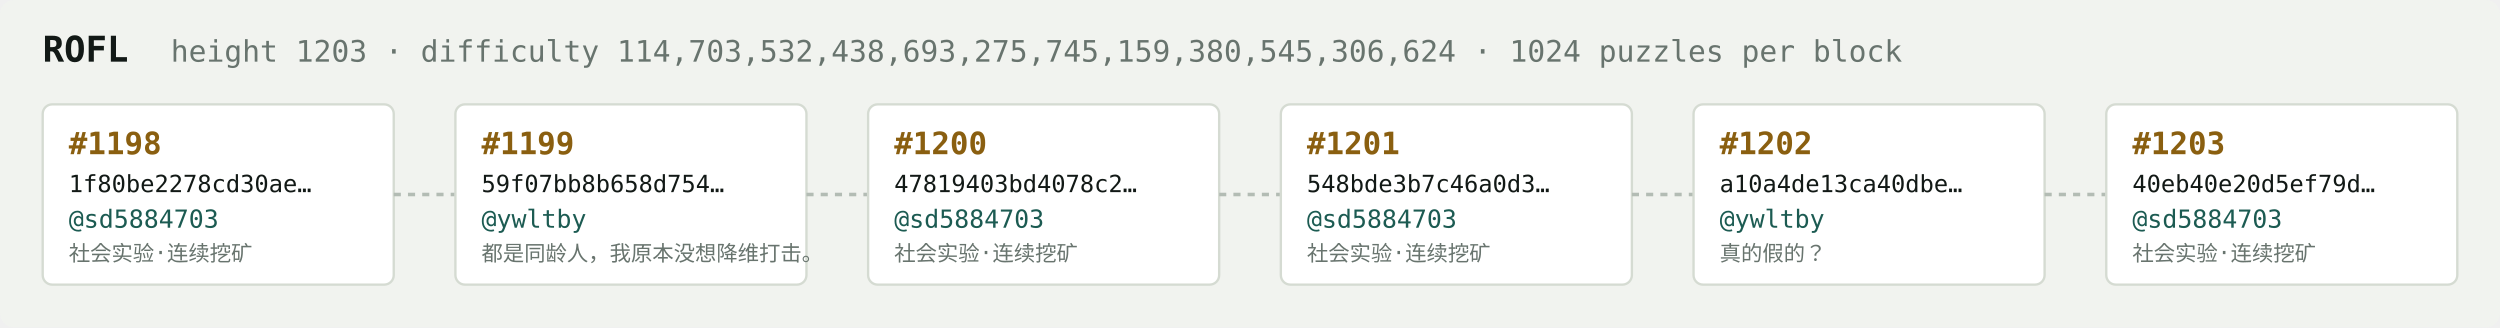
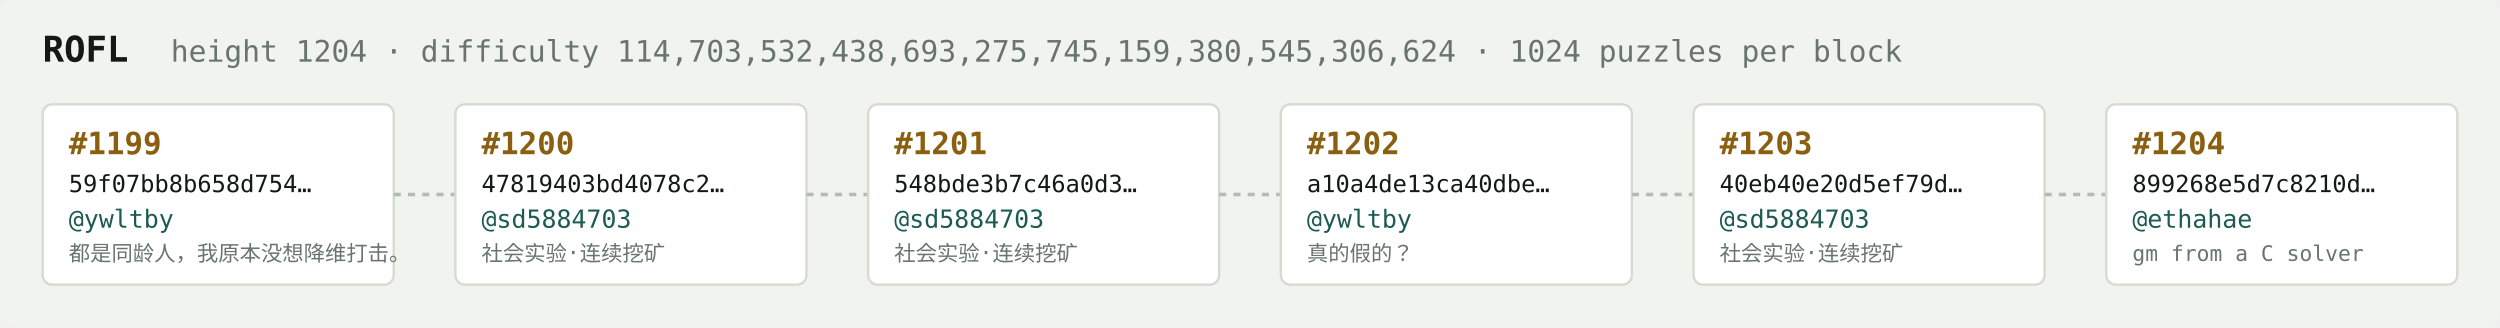
<svg xmlns="http://www.w3.org/2000/svg" width="1054" height="138" viewBox="0 0 1054 138" font-family="ui-monospace,SFMono-Regular,Menlo,monospace">
  <rect fill="#f1f3ef" width="1054" height="138" rx="6" />
  <text x="18" y="26" fill="#121916" font-size="15" font-weight="700">ROFL</text>
-   <text x="72" y="26" fill="#68746e" font-size="12.5">height 1203 · difficulty 114,703,532,438,693,275,745,159,380,545,306,624 · 1024 puzzles per block</text>
+   <text x="72" y="26" fill="#68746e" font-size="12.5">height 1204 · difficulty 114,703,532,438,693,275,745,159,380,545,306,624 · 1024 puzzles per block</text>
  <rect x="18" y="44" width="148" height="76" rx="4" fill="#ffffff" stroke="#d5dbd2" stroke-width="1" />
-   <text x="29" y="65" fill="#8a5f10" font-size="13" font-weight="700">#1198</text>
-   <text x="29" y="81" fill="#121916" font-size="10">1f80be2278cd30ae…</text>
-   <text x="29" y="96" fill="#1c5b52" font-size="10.5">@sd5884703</text>
-   <text x="29" y="110" fill="#68746e" font-size="9">社会实验·连续挖矿</text>
+   <text x="29" y="65" fill="#8a5f10" font-size="13" font-weight="700">#1199</text>
+   <text x="29" y="81" fill="#121916" font-size="10">59f07bb8b658d754…</text>
+   <text x="29" y="96" fill="#1c5b52" font-size="10.5">@ywltby</text>
+   <text x="29" y="110" fill="#68746e" font-size="9">都是同龄人，我原本没想降维打击。</text>
  <line x1="166" y1="82.0" x2="192" y2="82.0" stroke="#b3bcb4" stroke-width="1.5" stroke-dasharray="3 3" />
  <rect x="192" y="44" width="148" height="76" rx="4" fill="#ffffff" stroke="#d5dbd2" stroke-width="1" />
-   <text x="203" y="65" fill="#8a5f10" font-size="13" font-weight="700">#1199</text>
-   <text x="203" y="81" fill="#121916" font-size="10">59f07bb8b658d754…</text>
-   <text x="203" y="96" fill="#1c5b52" font-size="10.5">@ywltby</text>
-   <text x="203" y="110" fill="#68746e" font-size="9">都是同龄人，我原本没想降维打击。</text>
+   <text x="203" y="65" fill="#8a5f10" font-size="13" font-weight="700">#1200</text>
+   <text x="203" y="81" fill="#121916" font-size="10">47819403bd4078c2…</text>
+   <text x="203" y="96" fill="#1c5b52" font-size="10.5">@sd5884703</text>
+   <text x="203" y="110" fill="#68746e" font-size="9">社会实验·连续挖矿</text>
  <line x1="340" y1="82.0" x2="366" y2="82.0" stroke="#b3bcb4" stroke-width="1.5" stroke-dasharray="3 3" />
  <rect x="366" y="44" width="148" height="76" rx="4" fill="#ffffff" stroke="#d5dbd2" stroke-width="1" />
-   <text x="377" y="65" fill="#8a5f10" font-size="13" font-weight="700">#1200</text>
-   <text x="377" y="81" fill="#121916" font-size="10">47819403bd4078c2…</text>
+   <text x="377" y="65" fill="#8a5f10" font-size="13" font-weight="700">#1201</text>
+   <text x="377" y="81" fill="#121916" font-size="10">548bde3b7c46a0d3…</text>
  <text x="377" y="96" fill="#1c5b52" font-size="10.5">@sd5884703</text>
  <text x="377" y="110" fill="#68746e" font-size="9">社会实验·连续挖矿</text>
  <line x1="514" y1="82.0" x2="540" y2="82.0" stroke="#b3bcb4" stroke-width="1.5" stroke-dasharray="3 3" />
  <rect x="540" y="44" width="148" height="76" rx="4" fill="#ffffff" stroke="#d5dbd2" stroke-width="1" />
-   <text x="551" y="65" fill="#8a5f10" font-size="13" font-weight="700">#1201</text>
-   <text x="551" y="81" fill="#121916" font-size="10">548bde3b7c46a0d3…</text>
-   <text x="551" y="96" fill="#1c5b52" font-size="10.5">@sd5884703</text>
-   <text x="551" y="110" fill="#68746e" font-size="9">社会实验·连续挖矿</text>
+   <text x="551" y="65" fill="#8a5f10" font-size="13" font-weight="700">#1202</text>
+   <text x="551" y="81" fill="#121916" font-size="10">a10a4de13ca40dbe…</text>
+   <text x="551" y="96" fill="#1c5b52" font-size="10.5">@ywltby</text>
+   <text x="551" y="110" fill="#68746e" font-size="9">真的假的？</text>
  <line x1="688" y1="82.0" x2="714" y2="82.0" stroke="#b3bcb4" stroke-width="1.5" stroke-dasharray="3 3" />
  <rect x="714" y="44" width="148" height="76" rx="4" fill="#ffffff" stroke="#d5dbd2" stroke-width="1" />
-   <text x="725" y="65" fill="#8a5f10" font-size="13" font-weight="700">#1202</text>
-   <text x="725" y="81" fill="#121916" font-size="10">a10a4de13ca40dbe…</text>
-   <text x="725" y="96" fill="#1c5b52" font-size="10.5">@ywltby</text>
-   <text x="725" y="110" fill="#68746e" font-size="9">真的假的？</text>
+   <text x="725" y="65" fill="#8a5f10" font-size="13" font-weight="700">#1203</text>
+   <text x="725" y="81" fill="#121916" font-size="10">40eb40e20d5ef79d…</text>
+   <text x="725" y="96" fill="#1c5b52" font-size="10.5">@sd5884703</text>
+   <text x="725" y="110" fill="#68746e" font-size="9">社会实验·连续挖矿</text>
  <line x1="862" y1="82.0" x2="888" y2="82.0" stroke="#b3bcb4" stroke-width="1.5" stroke-dasharray="3 3" />
  <rect x="888" y="44" width="148" height="76" rx="4" fill="#ffffff" stroke="#d5dbd2" stroke-width="1" />
-   <text x="899" y="65" fill="#8a5f10" font-size="13" font-weight="700">#1203</text>
-   <text x="899" y="81" fill="#121916" font-size="10">40eb40e20d5ef79d…</text>
-   <text x="899" y="96" fill="#1c5b52" font-size="10.5">@sd5884703</text>
-   <text x="899" y="110" fill="#68746e" font-size="9">社会实验·连续挖矿</text>
+   <text x="899" y="65" fill="#8a5f10" font-size="13" font-weight="700">#1204</text>
+   <text x="899" y="81" fill="#121916" font-size="10">899268e5d7c8210d…</text>
+   <text x="899" y="96" fill="#1c5b52" font-size="10.5">@ethahae</text>
+   <text x="899" y="110" fill="#68746e" font-size="9">gm from a C solver</text>
</svg>
